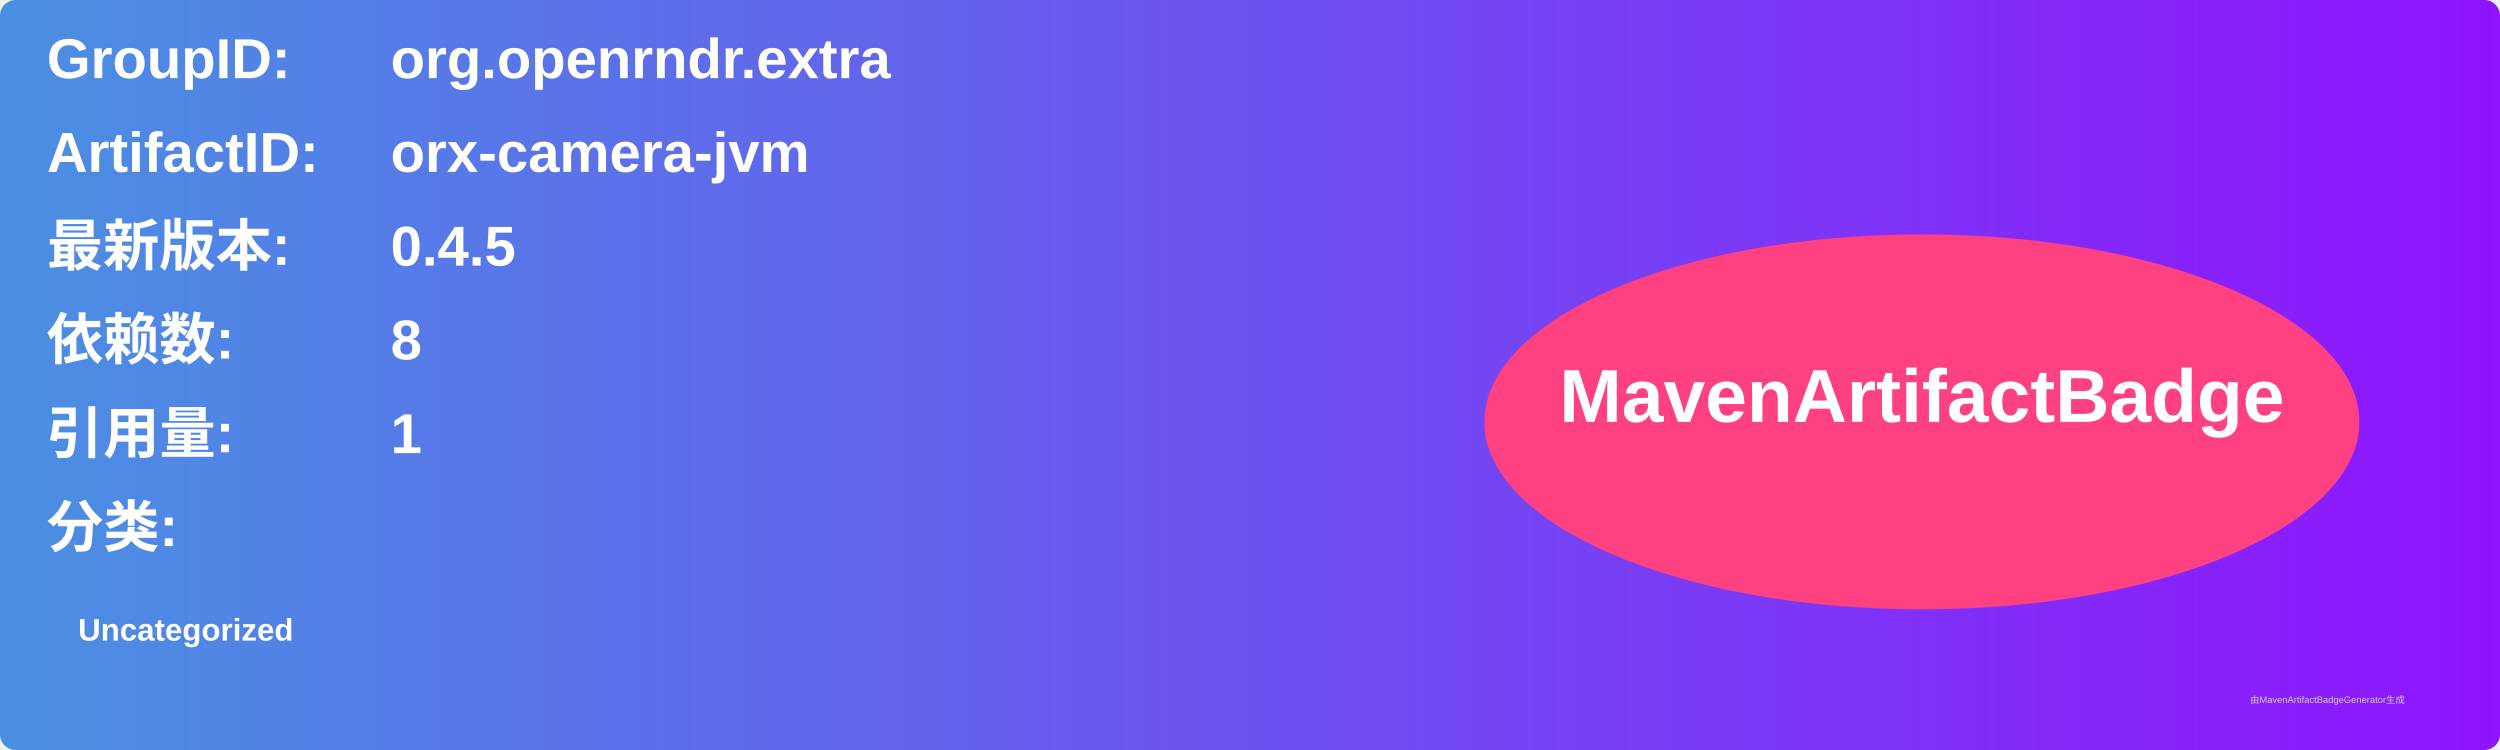
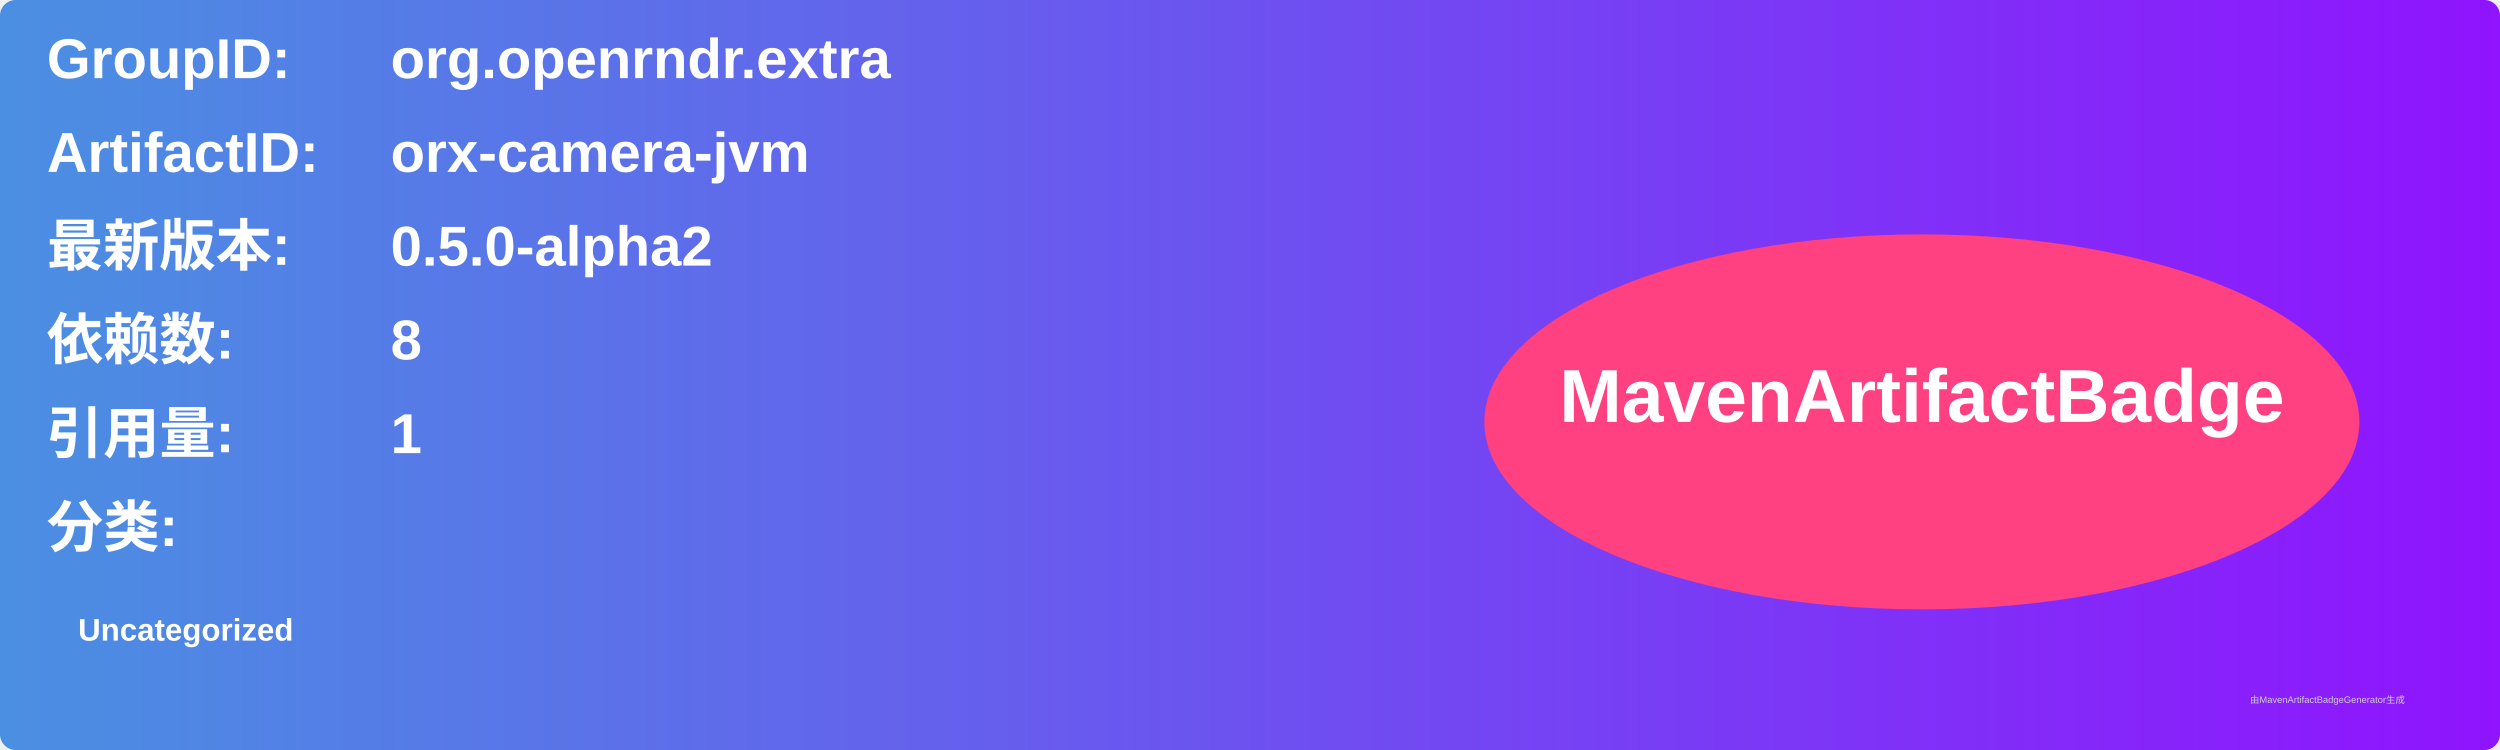
<svg xmlns="http://www.w3.org/2000/svg" width="800" height="240" viewBox="0 0 800 240">
  <linearGradient id="grad" x1="0%" y1="0%" x2="100%" y2="0%">
    <stop offset="0%" stop-color="#4a90e2" />
    <stop offset="100%" stop-color="#9013fe" />
  </linearGradient>
  <rect width="100%" height="100%" rx="5" ry="5" fill="url(#grad)" />
  <g transform="translate(15, 15)">
    <text x="0" y="10" font-family="Arial" font-size="18" fill="white" font-weight="bold" width="260">GroupID:</text>
    <text x="110" y="10" font-family="Arial" font-size="18" fill="white" font-weight="bold" width="460">org.openrndr.extra</text>
    <text x="0" y="40" font-family="Arial" font-size="18" fill="white" font-weight="bold" width="260">ArtifactID:</text>
    <text x="110" y="40" font-family="Arial" font-size="18" fill="white" font-weight="bold" width="460">orx-camera-jvm</text>
    <text x="0" y="70" font-family="Arial" font-size="18" fill="white" font-weight="bold">最新版本:</text>
    <text x="110" y="70" font-family="Arial" font-size="18" fill="white" font-weight="bold">
-       <tspan font-weight="bold">0.4.5</tspan>
+       <tspan font-weight="bold">0.5.0-alpha2</tspan>
    </text>
    <text x="0" y="100" font-family="Arial" font-size="18" fill="white" font-weight="bold">依赖数: </text>
    <text x="110" y="100" font-family="Arial" font-size="18" fill="white">
      <tspan font-weight="bold">8</tspan>
    </text>
    <text x="0" y="130" font-family="Arial" font-size="18" fill="white" font-weight="bold">引用量: </text>
    <text x="110" y="130" font-family="Arial" font-size="18" fill="white">
      <tspan font-weight="bold">1</tspan>
    </text>
    <text x="0" y="160" font-family="Arial" font-size="18" fill="white" font-weight="bold">分类:</text>
    <text x="10" y="190" font-family="Arial" font-size="10" fill="white">
      <tspan font-weight="bold">Uncategorized</tspan>
    </text>
    <ellipse cx="600" cy="120" rx="140" ry="60" fill="#ff4081" />
    <text x="600" y="120" text-anchor="middle" font-family="Arial" font-size="24" fill="white" font-weight="bold">MavenArtifactBadge</text>
  </g>
  <text x="720" y="225" font-family="Arial" font-size="3" fill="#d0d0d0">由MavenArtifactBadgeGenerator生成</text>
</svg>
